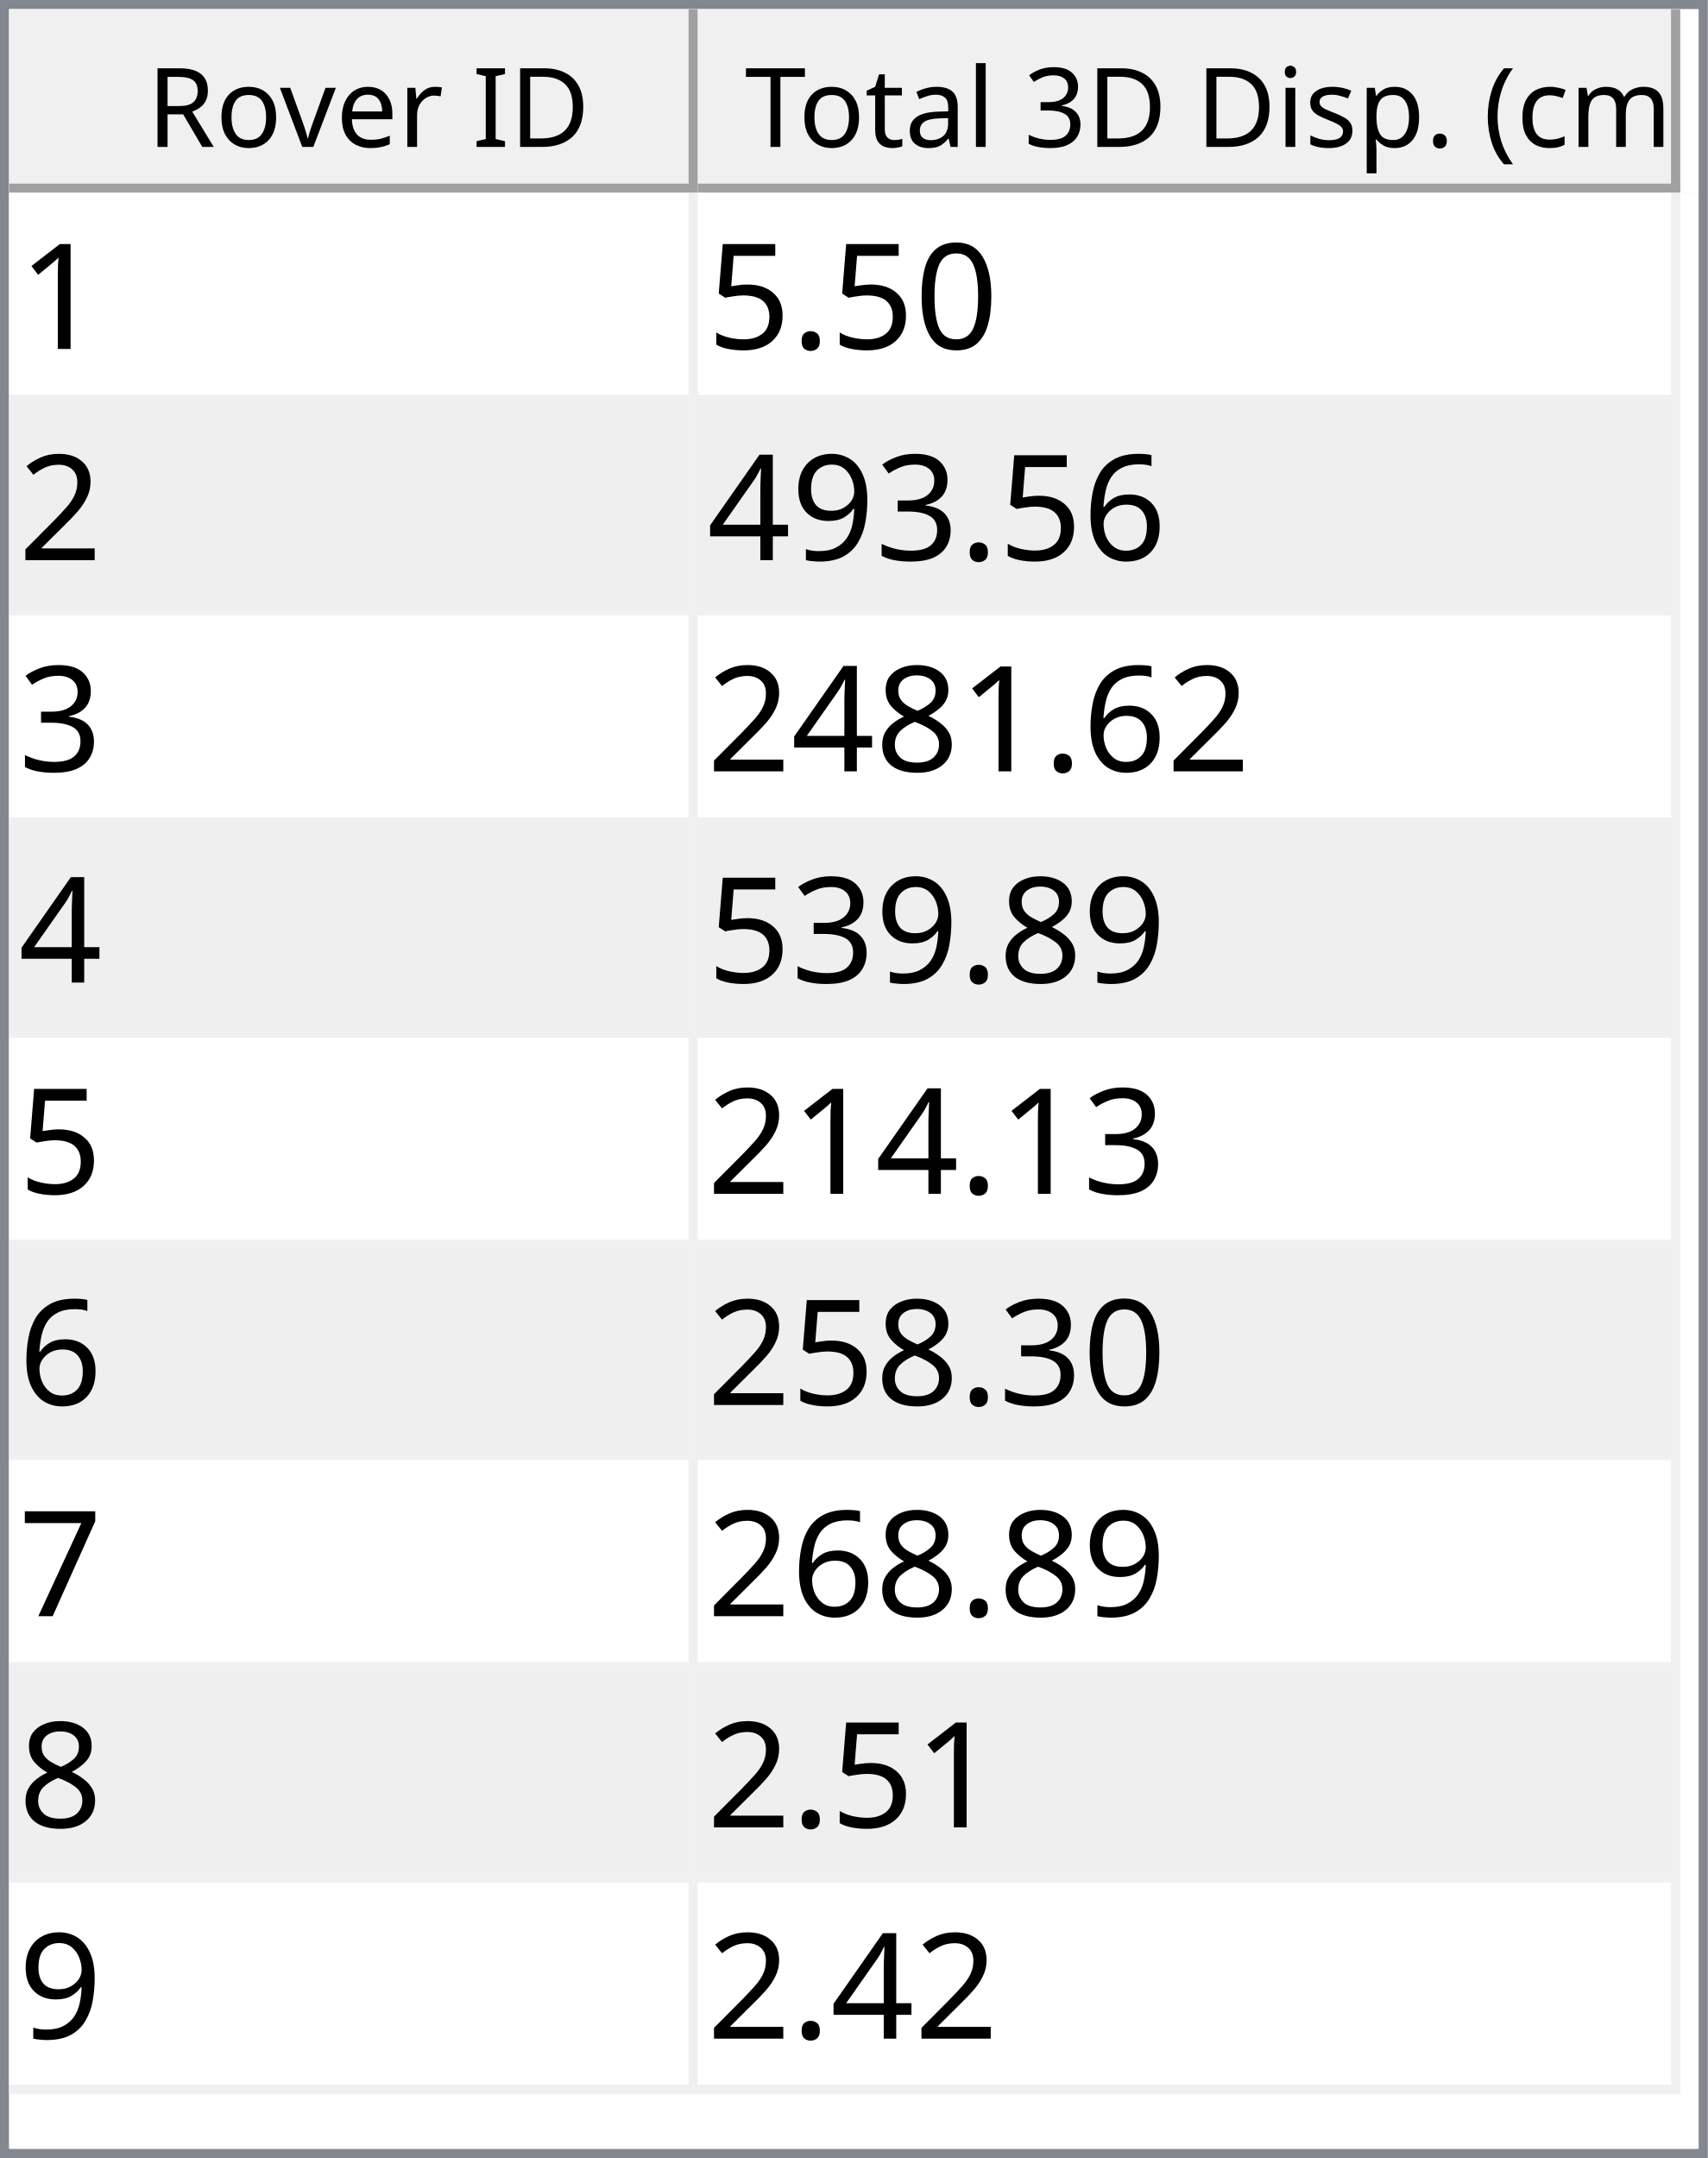
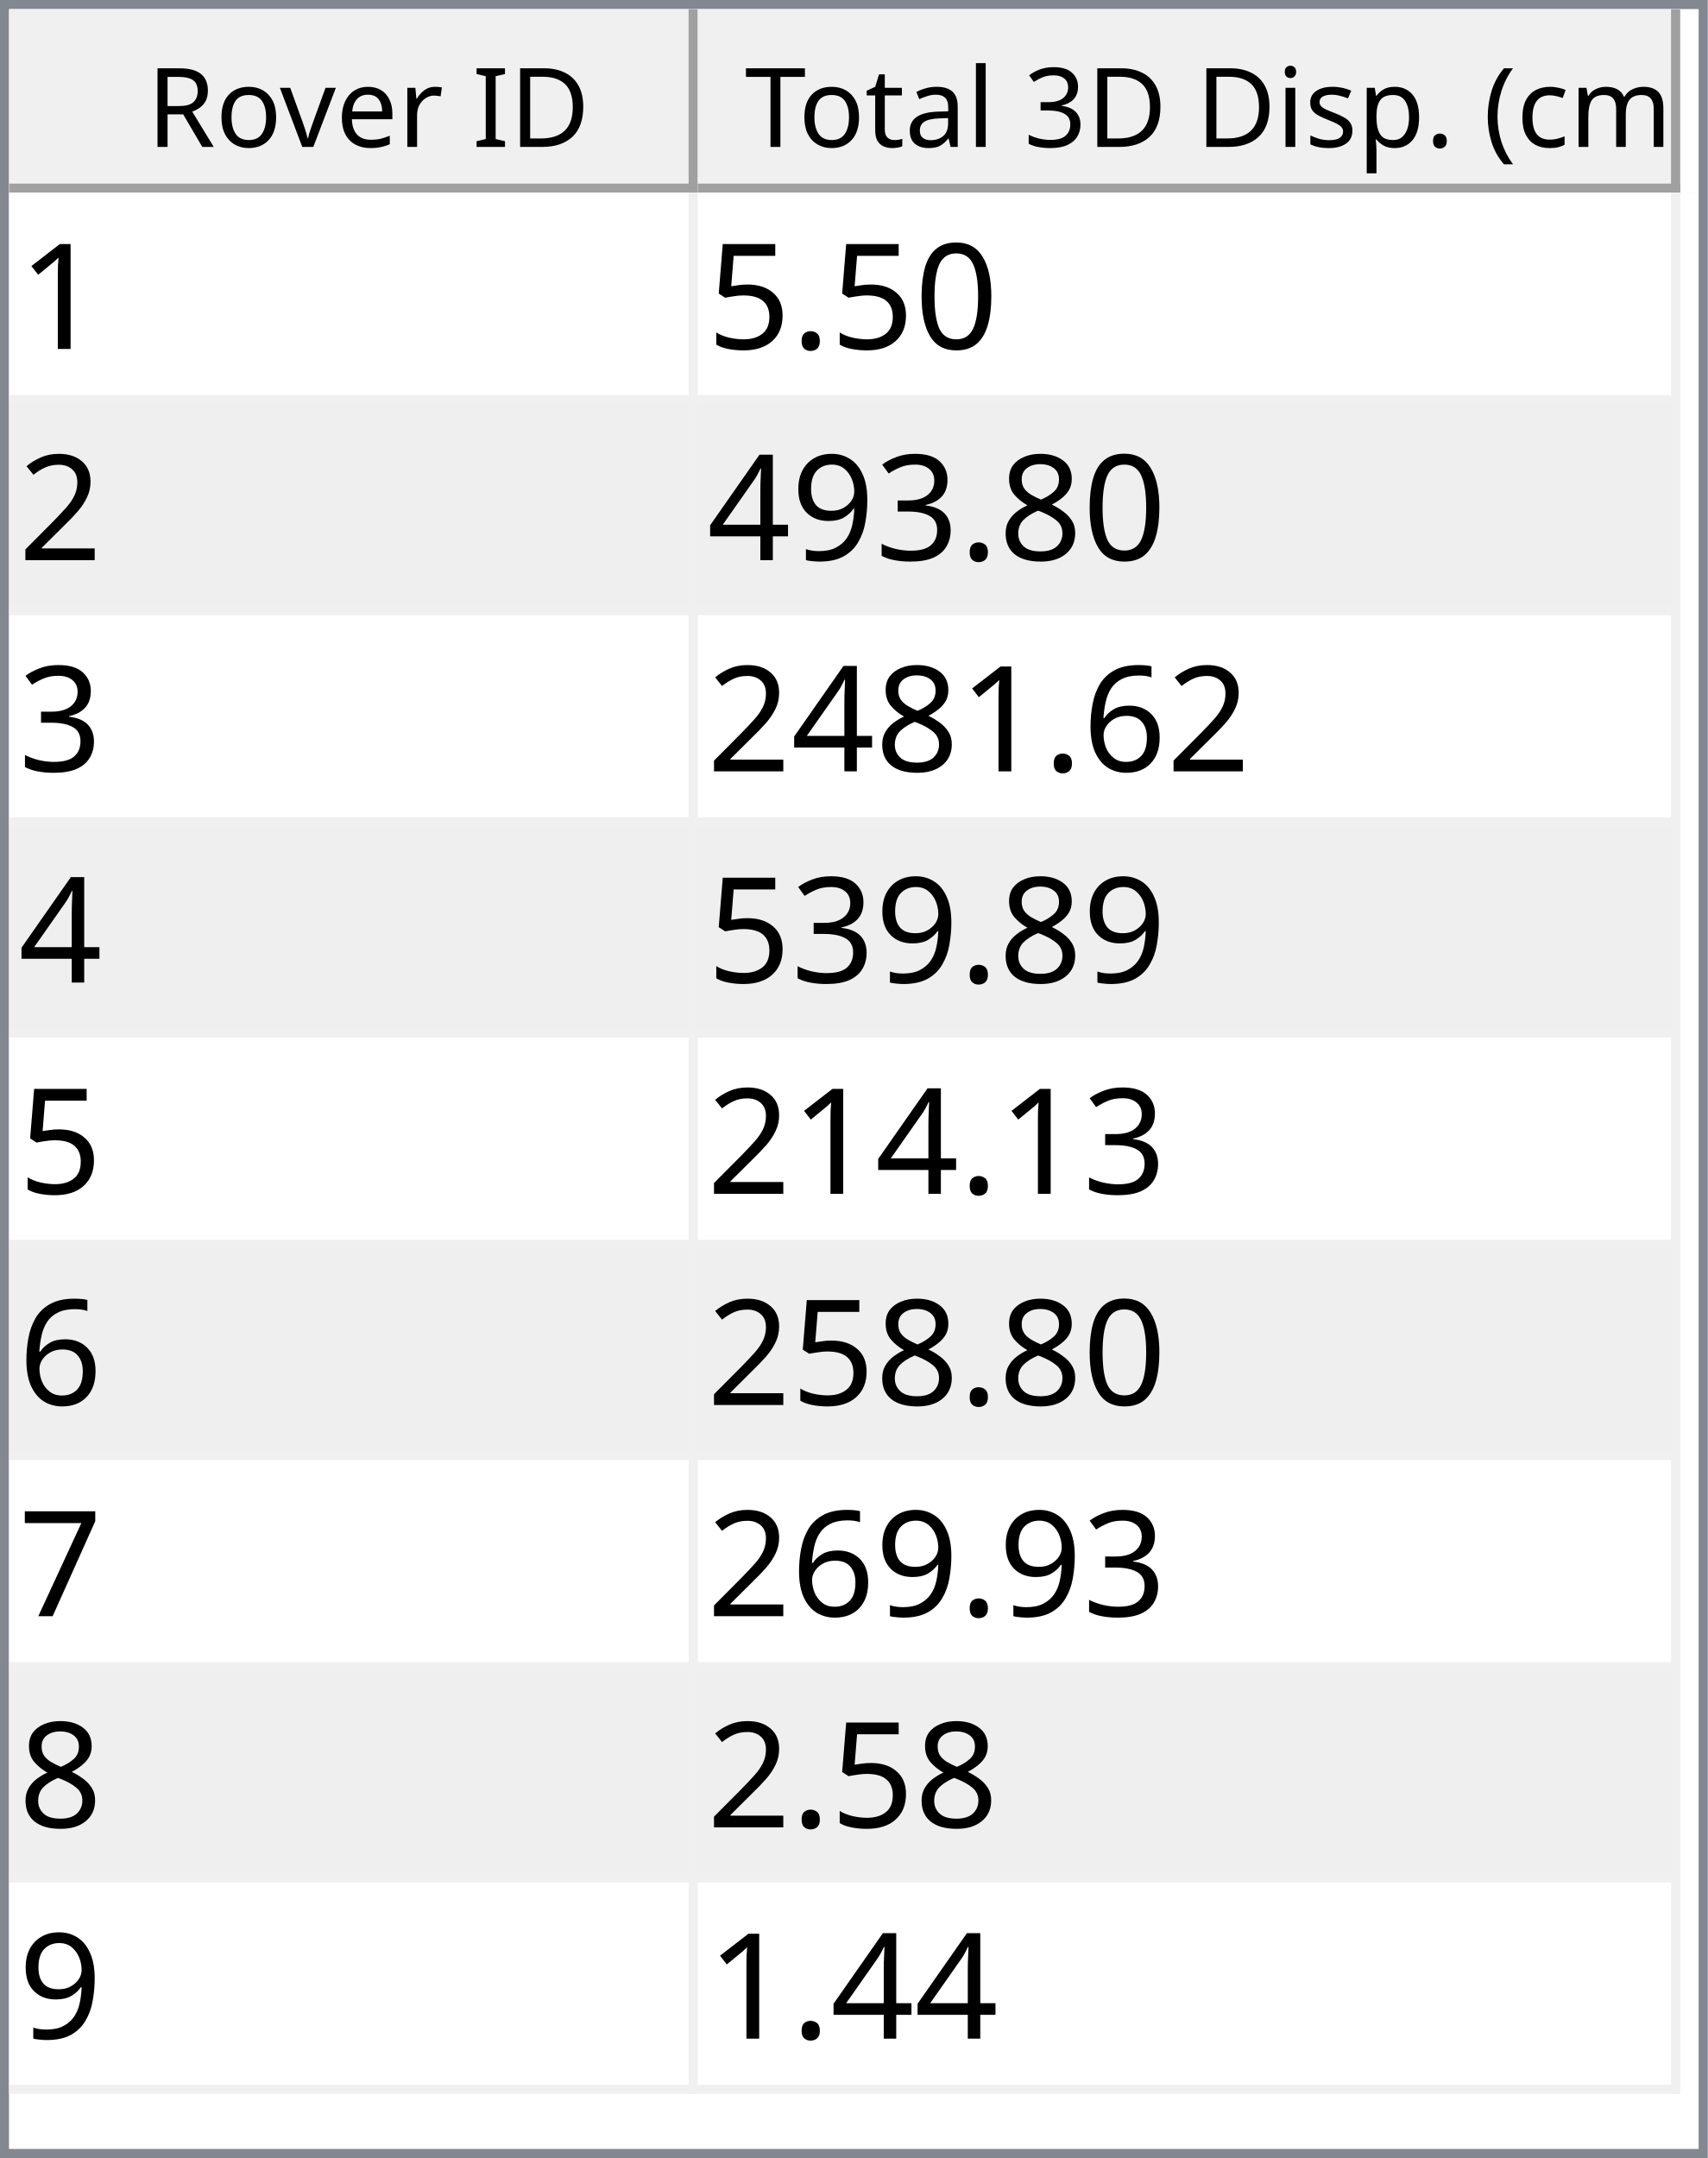
<svg xmlns="http://www.w3.org/2000/svg" style="fill-opacity:1; color-rendering:auto; color-interpolation:auto; text-rendering:auto; stroke:black; stroke-linecap:square; stroke-miterlimit:10; shape-rendering:auto; stroke-opacity:1; fill:black; stroke-dasharray:none; font-weight:normal; stroke-width:1; font-family:'Dialog'; font-style:normal; stroke-linejoin:miter; font-size:12px; stroke-dashoffset:0; image-rendering:auto;" width="186" height="235">
  <defs id="genericDefs" />
  <g>
    <defs id="defs1">
      <clipPath clipPathUnits="userSpaceOnUse" id="clipPath1">
        <path d="M0 0 L186 0 L186 235 L0 235 L0 0 Z" />
      </clipPath>
      <clipPath clipPathUnits="userSpaceOnUse" id="clipPath2">
        <path d="M0 0 L0 235 L186 235 L186 0 Z" />
      </clipPath>
      <clipPath clipPathUnits="userSpaceOnUse" id="clipPath3">
        <path d="M0 0 L0 20 L184 20 L184 0 Z" />
      </clipPath>
      <clipPath clipPathUnits="userSpaceOnUse" id="clipPath4">
        <path d="M0 0 L0 20 L75 20 L75 0 Z" />
      </clipPath>
      <clipPath clipPathUnits="userSpaceOnUse" id="clipPath5">
        <path d="M1 1 L1 19 L74 19 L74 1 Z" />
      </clipPath>
      <clipPath clipPathUnits="userSpaceOnUse" id="clipPath6">
        <path d="M0 0 L0 18 L73 18 L73 0 Z" />
      </clipPath>
      <clipPath clipPathUnits="userSpaceOnUse" id="clipPath7">
        <path d="M-0.5 -0.5 L-0.5 19.5 L74.5 19.5 L74.5 -0.5 Z" />
      </clipPath>
      <clipPath clipPathUnits="userSpaceOnUse" id="clipPath8">
        <path d="M0 0 L0 20 L107 20 L107 0 Z" />
      </clipPath>
      <clipPath clipPathUnits="userSpaceOnUse" id="clipPath9">
        <path d="M1 1 L1 19 L106 19 L106 1 Z" />
      </clipPath>
      <clipPath clipPathUnits="userSpaceOnUse" id="clipPath10">
        <path d="M0 0 L0 18 L105 18 L105 0 Z" />
      </clipPath>
      <clipPath clipPathUnits="userSpaceOnUse" id="clipPath11">
        <path d="M-0.5 -0.5 L-0.5 19.5 L106.5 19.5 L106.5 -0.5 Z" />
      </clipPath>
      <clipPath clipPathUnits="userSpaceOnUse" id="clipPath12">
        <path d="M0 0 L0 213 L184 213 L184 0 Z" />
      </clipPath>
      <clipPath clipPathUnits="userSpaceOnUse" id="clipPath13">
        <path d="M0 0 L0 207 L182 207 L182 0 Z" />
      </clipPath>
      <clipPath clipPathUnits="userSpaceOnUse" id="clipPath14">
        <path d="M-0.5 -0.5 L-0.5 206.5 L181.5 206.5 L181.5 -0.5 Z" />
      </clipPath>
      <clipPath clipPathUnits="userSpaceOnUse" id="clipPath15">
        <path d="M0 0 L0 22 L74 22 L74 0 Z" />
      </clipPath>
      <clipPath clipPathUnits="userSpaceOnUse" id="clipPath16">
        <path d="M0 0 L0 22 L106 22 L106 0 Z" />
      </clipPath>
      <font horiz-adv-x="64.551" id="font1">
        <font-face ascent="107.91" descent="25.098" units-per-em="100" style="font-style:normal; font-family:Segoe UI; font-weight:normal;" />
        <missing-glyph horiz-adv-x="64.551" d="M8.109 0 L8.109 68.266 L56.453 68.266 L56.453 0 L8.109 0 ZM15.328 7.234 L49.219 7.234 L49.219 61.031 L15.328 61.031 L15.328 7.234 Z" />
        <glyph unicode="D" horiz-adv-x="70.117" d="M9.188 0 L9.188 70.016 L28.516 70.016 Q65.531 70.016 65.531 35.891 Q65.531 19.672 55.25 9.836 Q44.969 0 27.734 0 L9.188 0 ZM17.391 62.594 L17.391 7.422 L27.828 7.422 Q41.609 7.422 49.273 14.797 Q56.938 22.172 56.938 35.688 Q56.938 62.594 28.328 62.594 L17.391 62.594 Z" />
        <glyph unicode="I" horiz-adv-x="26.611" d="M17.391 0 L9.188 0 L9.188 70.016 L17.391 70.016 L17.391 0 Z" />
        <glyph unicode=" " horiz-adv-x="27.393" d="" />
        <glyph unicode="r" horiz-adv-x="34.766" d="M34.188 41.891 Q32.078 43.5 28.125 43.5 Q23 43.5 19.555 38.672 Q16.109 33.844 16.109 25.484 L16.109 0 L8.109 0 L8.109 50 L16.109 50 L16.109 39.703 L16.312 39.703 Q18.016 44.969 21.531 47.922 Q25.047 50.875 29.391 50.875 Q32.516 50.875 34.188 50.203 L34.188 41.891 Z" />
        <glyph unicode="e" horiz-adv-x="52.295" d="M48.297 23 L12.984 23 Q13.188 14.656 17.484 10.109 Q21.781 5.562 29.297 5.562 Q37.75 5.562 44.828 11.141 L44.828 3.609 Q38.234 -1.172 27.391 -1.172 Q16.797 -1.172 10.742 5.641 Q4.688 12.453 4.688 24.812 Q4.688 36.469 11.305 43.82 Q17.922 51.172 27.734 51.172 Q37.547 51.172 42.922 44.828 Q48.297 38.484 48.297 27.203 L48.297 23 ZM40.094 29.781 Q40.047 36.719 36.75 40.578 Q33.453 44.438 27.594 44.438 Q21.922 44.438 17.969 40.383 Q14.016 36.328 13.094 29.781 L40.094 29.781 Z" />
        <glyph unicode="v" horiz-adv-x="47.9" d="M47.406 50 L27.484 0 L19.625 0 L0.688 50 L9.469 50 L22.172 13.672 Q23.578 9.672 23.922 6.688 L24.125 6.688 Q24.609 10.453 25.688 13.484 L38.969 50 L47.406 50 Z" />
        <glyph unicode="o" horiz-adv-x="58.594" d="M29 -1.172 Q17.922 -1.172 11.305 5.836 Q4.688 12.844 4.688 24.422 Q4.688 37.016 11.57 44.094 Q18.453 51.172 30.172 51.172 Q41.359 51.172 47.633 44.289 Q53.906 37.406 53.906 25.203 Q53.906 13.234 47.141 6.031 Q40.375 -1.172 29 -1.172 ZM29.594 44.438 Q21.875 44.438 17.383 39.188 Q12.891 33.938 12.891 24.703 Q12.891 15.828 17.43 10.695 Q21.969 5.562 29.594 5.562 Q37.359 5.562 41.531 10.594 Q45.703 15.625 45.703 24.906 Q45.703 34.281 41.531 39.359 Q37.359 44.438 29.594 44.438 Z" />
        <glyph unicode="R" horiz-adv-x="59.814" d="M59.375 0 L49.609 0 L37.891 19.625 Q36.281 22.359 34.766 24.289 Q33.25 26.219 31.664 27.438 Q30.078 28.656 28.25 29.219 Q26.422 29.781 24.125 29.781 L17.391 29.781 L17.391 0 L9.188 0 L9.188 70.016 L30.078 70.016 Q34.672 70.016 38.555 68.867 Q42.438 67.719 45.289 65.375 Q48.141 63.031 49.758 59.547 Q51.375 56.062 51.375 51.375 Q51.375 47.703 50.273 44.656 Q49.172 41.609 47.148 39.211 Q45.125 36.812 42.266 35.133 Q39.406 33.453 35.844 32.516 L35.844 32.328 Q37.594 31.547 38.891 30.547 Q40.188 29.547 41.359 28.18 Q42.531 26.812 43.68 25.078 Q44.828 23.344 46.234 21.047 L59.375 0 ZM17.391 62.594 L17.391 37.203 L28.516 37.203 Q31.594 37.203 34.203 38.133 Q36.812 39.062 38.719 40.797 Q40.625 42.531 41.703 45.047 Q42.781 47.562 42.781 50.688 Q42.781 56.297 39.141 59.445 Q35.5 62.594 28.609 62.594 L17.391 62.594 Z" />
        <glyph unicode=")" horiz-adv-x="30.176" d="M8.297 -15.922 L1.172 -15.922 Q16.406 2.344 16.406 26.812 Q16.406 51.469 1.078 70.016 L8.297 70.016 Q23.531 52.156 23.531 26.703 Q23.531 1.375 8.297 -15.922 Z" />
        <glyph unicode="m" horiz-adv-x="86.133" d="M79.109 0 L71.094 0 L71.094 28.719 Q71.094 37.016 68.531 40.727 Q65.969 44.438 59.906 44.438 Q54.781 44.438 51.195 39.75 Q47.609 35.062 47.609 28.516 L47.609 0 L39.594 0 L39.594 29.688 Q39.594 44.438 28.219 44.438 Q22.953 44.438 19.531 40.016 Q16.109 35.594 16.109 28.516 L16.109 0 L8.109 0 L8.109 50 L16.109 50 L16.109 42.094 L16.312 42.094 Q21.625 51.172 31.844 51.172 Q36.969 51.172 40.773 48.312 Q44.578 45.453 46 40.828 Q51.562 51.172 62.594 51.172 Q79.109 51.172 79.109 30.812 L79.109 0 Z" />
        <glyph unicode="c" horiz-adv-x="46.191" d="M42.188 2.297 Q36.422 -1.172 28.516 -1.172 Q17.828 -1.172 11.258 5.789 Q4.688 12.75 4.688 23.828 Q4.688 36.188 11.766 43.68 Q18.844 51.172 30.672 51.172 Q37.25 51.172 42.281 48.734 L42.281 40.531 Q36.719 44.438 30.375 44.438 Q22.703 44.438 17.797 38.945 Q12.891 33.453 12.891 24.516 Q12.891 15.719 17.508 10.641 Q22.125 5.562 29.891 5.562 Q36.422 5.562 42.188 9.906 L42.188 2.297 Z" />
        <glyph unicode="(" horiz-adv-x="30.176" d="M29.109 -15.922 L21.969 -15.922 Q6.844 1.375 6.844 26.703 Q6.844 52.156 21.969 70.016 L29.203 70.016 Q13.875 51.469 13.875 26.812 Q13.875 2.344 29.109 -15.922 Z" />
        <glyph unicode="." horiz-adv-x="21.68" d="M10.891 -1.078 Q8.641 -1.078 7.055 0.539 Q5.469 2.156 5.469 4.391 Q5.469 6.641 7.055 8.273 Q8.641 9.906 10.891 9.906 Q13.188 9.906 14.797 8.273 Q16.406 6.641 16.406 4.391 Q16.406 2.156 14.797 0.539 Q13.188 -1.078 10.891 -1.078 Z" />
        <glyph unicode="p" horiz-adv-x="58.789" d="M16.312 7.234 L16.109 7.234 L16.109 -23 L8.109 -23 L8.109 50 L16.109 50 L16.109 41.219 L16.312 41.219 Q22.219 51.172 33.594 51.172 Q43.266 51.172 48.688 44.461 Q54.109 37.75 54.109 26.469 Q54.109 13.922 48 6.375 Q41.891 -1.172 31.297 -1.172 Q21.578 -1.172 16.312 7.234 ZM16.109 27.391 L16.109 20.406 Q16.109 14.203 20.141 9.883 Q24.172 5.562 30.375 5.562 Q37.641 5.562 41.773 11.133 Q45.906 16.703 45.906 26.609 Q45.906 34.969 42.047 39.703 Q38.188 44.438 31.594 44.438 Q24.609 44.438 20.359 39.578 Q16.109 34.719 16.109 27.391 Z" />
        <glyph unicode="s" horiz-adv-x="42.432" d="M5.078 1.812 L5.078 10.406 Q11.625 5.562 19.484 5.562 Q30.031 5.562 30.031 12.594 Q30.031 14.594 29.125 15.992 Q28.219 17.391 26.68 18.461 Q25.141 19.531 23.07 20.383 Q21 21.234 18.609 22.172 Q15.281 23.484 12.766 24.828 Q10.25 26.172 8.57 27.859 Q6.891 29.547 6.031 31.695 Q5.172 33.844 5.172 36.719 Q5.172 40.234 6.789 42.945 Q8.406 45.656 11.086 47.484 Q13.766 49.312 17.211 50.242 Q20.656 51.172 24.312 51.172 Q30.812 51.172 35.938 48.922 L35.938 40.828 Q30.422 44.438 23.25 44.438 Q21 44.438 19.195 43.922 Q17.391 43.406 16.094 42.477 Q14.797 41.547 14.086 40.258 Q13.375 38.969 13.375 37.406 Q13.375 35.453 14.086 34.133 Q14.797 32.812 16.164 31.789 Q17.531 30.766 19.484 29.938 Q21.438 29.109 23.922 28.125 Q27.25 26.859 29.883 25.516 Q32.516 24.172 34.375 22.484 Q36.234 20.797 37.234 18.602 Q38.234 16.406 38.234 13.375 Q38.234 9.672 36.602 6.938 Q34.969 4.203 32.234 2.398 Q29.5 0.594 25.93 -0.289 Q22.359 -1.172 18.453 -1.172 Q10.75 -1.172 5.078 1.812 Z" />
        <glyph unicode="i" horiz-adv-x="24.219" d="M12.203 62.703 Q10.062 62.703 8.547 64.164 Q7.031 65.625 7.031 67.875 Q7.031 70.125 8.547 71.609 Q10.062 73.094 12.203 73.094 Q14.406 73.094 15.945 71.609 Q17.484 70.125 17.484 67.875 Q17.484 65.719 15.945 64.211 Q14.406 62.703 12.203 62.703 ZM16.109 0 L8.109 0 L8.109 50 L16.109 50 L16.109 0 Z" />
        <glyph unicode="3" horiz-adv-x="53.906" d="M46.531 19.828 Q46.531 15.094 44.75 11.211 Q42.969 7.328 39.719 4.57 Q36.469 1.812 31.93 0.297 Q27.391 -1.219 21.922 -1.219 Q11.922 -1.219 6 2.594 L6 11.188 Q13.094 5.609 22.219 5.609 Q25.875 5.609 28.828 6.539 Q31.781 7.469 33.906 9.227 Q36.031 10.984 37.18 13.477 Q38.328 15.969 38.328 19.094 Q38.328 32.812 18.797 32.812 L12.984 32.812 L12.984 39.594 L18.5 39.594 Q35.797 39.594 35.797 52.484 Q35.797 64.406 22.609 64.406 Q15.188 64.406 8.688 59.422 L8.688 67.188 Q15.375 71.188 24.609 71.188 Q29 71.188 32.57 69.969 Q36.141 68.75 38.68 66.555 Q41.219 64.359 42.609 61.281 Q44 58.203 44 54.5 Q44 40.672 30.031 36.719 L30.031 36.531 Q33.594 36.141 36.625 34.797 Q39.656 33.453 41.852 31.305 Q44.047 29.156 45.289 26.25 Q46.531 23.344 46.531 19.828 Z" />
        <glyph unicode="l" horiz-adv-x="24.219" d="M16.109 0 L8.109 0 L8.109 74.031 L16.109 74.031 L16.109 0 Z" />
        <glyph unicode="a" horiz-adv-x="50.879" d="M43.891 0 L35.891 0 L35.891 7.812 L35.688 7.812 Q30.469 -1.172 20.312 -1.172 Q12.844 -1.172 8.617 2.781 Q4.391 6.734 4.391 13.281 Q4.391 27.297 20.906 29.594 L35.891 31.688 Q35.891 44.438 25.594 44.438 Q16.547 44.438 9.281 38.281 L9.281 46.484 Q16.656 51.172 26.266 51.172 Q43.891 51.172 43.891 32.516 L43.891 0 ZM35.891 25.297 L23.828 23.641 Q18.266 22.859 15.43 20.875 Q12.594 18.891 12.594 13.875 Q12.594 10.203 15.211 7.883 Q17.828 5.562 22.172 5.562 Q28.125 5.562 32.008 9.742 Q35.891 13.922 35.891 20.312 L35.891 25.297 Z" />
        <glyph unicode="t" horiz-adv-x="33.887" d="M31.297 0.484 Q28.469 -1.078 23.828 -1.078 Q10.688 -1.078 10.688 13.578 L10.688 43.172 L2.094 43.172 L2.094 50 L10.688 50 L10.688 62.203 L18.703 64.797 L18.703 50 L31.297 50 L31.297 43.172 L18.703 43.172 L18.703 14.984 Q18.703 9.969 20.414 7.82 Q22.125 5.672 26.078 5.672 Q29.109 5.672 31.297 7.328 L31.297 0.484 Z" />
        <glyph unicode="T" horiz-adv-x="52.393" d="M50.594 62.594 L30.375 62.594 L30.375 0 L22.172 0 L22.172 62.594 L2 62.594 L2 70.016 L50.594 70.016 L50.594 62.594 Z" />
      </font>
      <font horiz-adv-x="75.0" id="font2">
        <font-face ascent="100.537" descent="21.973" units-per-em="100" style="font-style:normal; font-family:sans-serif; font-weight:normal;" />
        <missing-glyph horiz-adv-x="75.0" d="M12.5 0 L12.5 62.5 L62.5 62.5 L62.5 0 L12.5 0 ZM14.062 1.562 L60.938 1.562 L60.938 60.938 L14.062 60.938 L14.062 1.562 Z" />
        <glyph unicode="1" horiz-adv-x="55.615" d="M37.25 0 L28.469 0 L28.469 56 Q25.297 52.984 20.141 49.953 Q14.984 46.922 10.891 45.406 L10.891 53.906 Q18.266 57.375 23.781 62.305 Q29.297 67.234 31.594 71.875 L37.25 71.875 L37.25 0 Z" />
        <glyph unicode="0" horiz-adv-x="55.615" d="M4.156 35.297 Q4.156 48 6.766 55.742 Q9.375 63.484 14.523 67.68 Q19.672 71.875 27.484 71.875 Q33.25 71.875 37.594 69.555 Q41.938 67.234 44.773 62.867 Q47.609 58.5 49.219 52.227 Q50.828 45.953 50.828 35.297 Q50.828 22.703 48.242 14.969 Q45.656 7.234 40.508 3.008 Q35.359 -1.219 27.484 -1.219 Q17.141 -1.219 11.234 6.203 Q4.156 15.141 4.156 35.297 ZM13.188 35.297 Q13.188 17.672 17.312 11.836 Q21.438 6 27.484 6 Q33.547 6 37.672 11.859 Q41.797 17.719 41.797 35.297 Q41.797 52.984 37.672 58.789 Q33.547 64.594 27.391 64.594 Q21.344 64.594 17.719 59.469 Q13.188 52.938 13.188 35.297 Z" />
        <glyph unicode="." horiz-adv-x="27.783" d="M9.078 0 L9.078 10.016 L19.094 10.016 L19.094 0 L9.078 0 Z" />
        <glyph unicode="5" horiz-adv-x="55.615" d="M4.156 18.75 L13.375 19.531 Q14.406 12.797 18.141 9.398 Q21.875 6 27.156 6 Q33.5 6 37.891 10.789 Q42.281 15.578 42.281 23.484 Q42.281 31 38.062 35.352 Q33.844 39.703 27 39.703 Q22.75 39.703 19.336 37.773 Q15.922 35.844 13.969 32.766 L5.719 33.844 L12.641 70.609 L48.25 70.609 L48.25 62.203 L19.672 62.203 L15.828 42.969 Q22.266 47.469 29.344 47.469 Q38.719 47.469 45.164 40.969 Q51.609 34.469 51.609 24.266 Q51.609 14.547 45.953 7.469 Q39.062 -1.219 27.156 -1.219 Q17.391 -1.219 11.211 4.25 Q5.031 9.719 4.156 18.75 Z" />
        <glyph unicode="2" horiz-adv-x="55.615" d="M50.344 8.453 L50.344 0 L3.031 0 Q2.938 3.172 4.047 6.109 Q5.859 10.938 9.836 15.625 Q13.812 20.312 21.344 26.469 Q33.016 36.031 37.117 41.625 Q41.219 47.219 41.219 52.203 Q41.219 57.422 37.477 61.008 Q33.734 64.594 27.734 64.594 Q21.391 64.594 17.578 60.789 Q13.766 56.984 13.719 50.25 L4.688 51.172 Q5.609 61.281 11.664 66.578 Q17.719 71.875 27.938 71.875 Q38.234 71.875 44.242 66.164 Q50.25 60.453 50.25 52 Q50.25 47.703 48.492 43.555 Q46.734 39.406 42.656 34.812 Q38.578 30.219 29.109 22.219 Q21.188 15.578 18.945 13.211 Q16.703 10.844 15.234 8.453 L50.344 8.453 Z" />
-         <glyph unicode="6" horiz-adv-x="55.615" d="M49.75 54.047 L41.016 53.375 Q39.844 58.547 37.703 60.891 Q34.125 64.656 28.906 64.656 Q24.703 64.656 21.531 62.312 Q17.391 59.281 14.992 53.469 Q12.594 47.656 12.5 36.922 Q15.672 41.75 20.266 44.094 Q24.859 46.438 29.891 46.438 Q38.672 46.438 44.852 39.969 Q51.031 33.5 51.031 23.25 Q51.031 16.5 48.125 10.719 Q45.219 4.938 40.141 1.859 Q35.062 -1.219 28.609 -1.219 Q17.625 -1.219 10.695 6.859 Q3.766 14.938 3.766 33.5 Q3.766 54.25 11.422 63.672 Q18.109 71.875 29.438 71.875 Q37.891 71.875 43.289 67.141 Q48.688 62.406 49.75 54.047 ZM13.875 23.188 Q13.875 18.656 15.797 14.508 Q17.719 10.359 21.188 8.18 Q24.656 6 28.469 6 Q34.031 6 38.039 10.492 Q42.047 14.984 42.047 22.703 Q42.047 30.125 38.086 34.398 Q34.125 38.672 28.125 38.672 Q22.172 38.672 18.023 34.398 Q13.875 30.125 13.875 23.188 Z" />
+         <glyph unicode="8" horiz-adv-x="55.615" d="M17.672 38.812 Q12.203 40.828 9.57 44.539 Q6.938 48.25 6.938 53.422 Q6.938 61.234 12.555 66.555 Q18.172 71.875 27.484 71.875 Q36.859 71.875 42.578 66.43 Q48.297 60.984 48.297 53.172 Q48.297 48.188 45.68 44.508 Q43.062 40.828 37.75 38.812 Q44.344 36.672 47.781 31.883 Q51.219 27.094 51.219 20.453 Q51.219 11.281 44.727 5.031 Q38.234 -1.219 27.641 -1.219 Q17.047 -1.219 10.547 5.055 Q4.047 11.328 4.047 20.703 Q4.047 27.688 7.594 32.398 Q11.141 37.109 17.672 38.812 ZM15.922 53.719 Q15.922 48.641 19.195 45.414 Q22.469 42.188 27.688 42.188 Q32.766 42.188 36.016 45.383 Q39.266 48.578 39.266 53.219 Q39.266 58.062 35.914 61.359 Q32.562 64.656 27.594 64.656 Q22.562 64.656 19.242 61.43 Q15.922 58.203 15.922 53.719 ZM13.094 20.656 Q13.094 16.891 14.875 13.375 Q16.656 9.859 20.172 7.93 Q23.688 6 27.734 6 Q34.031 6 38.133 10.055 Q42.234 14.109 42.234 20.359 Q42.234 26.703 38.016 30.859 Q33.797 35.016 27.438 35.016 Q21.234 35.016 17.164 30.914 Q13.094 26.812 13.094 20.656 Z" />
        <glyph unicode="3" horiz-adv-x="55.615" d="M4.203 18.891 L12.984 20.062 Q14.5 12.594 18.141 9.297 Q21.781 6 27 6 Q33.203 6 37.477 10.297 Q41.75 14.594 41.75 20.953 Q41.75 27 37.797 30.93 Q33.844 34.859 27.734 34.859 Q25.25 34.859 21.531 33.891 L22.516 41.609 Q23.391 41.5 23.922 41.5 Q29.547 41.5 34.039 44.43 Q38.531 47.359 38.531 53.469 Q38.531 58.297 35.258 61.477 Q31.984 64.656 26.812 64.656 Q21.688 64.656 18.266 61.43 Q14.844 58.203 13.875 51.766 L5.078 53.328 Q6.688 62.156 12.398 67.016 Q18.109 71.875 26.609 71.875 Q32.469 71.875 37.398 69.359 Q42.328 66.844 44.945 62.5 Q47.562 58.156 47.562 53.266 Q47.562 48.641 45.07 44.828 Q42.578 41.016 37.703 38.766 Q44.047 37.312 47.562 32.695 Q51.078 28.078 51.078 21.141 Q51.078 11.766 44.242 5.25 Q37.406 -1.266 26.953 -1.266 Q17.531 -1.266 11.305 4.352 Q5.078 9.969 4.203 18.891 Z" />
        <glyph unicode="9" horiz-adv-x="55.615" d="M5.469 16.547 L13.922 17.328 Q14.984 11.375 18.016 8.688 Q21.047 6 25.781 6 Q29.828 6 32.883 7.859 Q35.938 9.719 37.891 12.82 Q39.844 15.922 41.164 21.195 Q42.484 26.469 42.484 31.938 Q42.484 32.516 42.438 33.688 Q39.797 29.5 35.234 26.883 Q30.672 24.266 25.344 24.266 Q16.453 24.266 10.305 30.711 Q4.156 37.156 4.156 47.703 Q4.156 58.594 10.578 65.234 Q17 71.875 26.656 71.875 Q33.641 71.875 39.43 68.117 Q45.219 64.359 48.219 57.398 Q51.219 50.438 51.219 37.25 Q51.219 23.531 48.242 15.406 Q45.266 7.281 39.383 3.031 Q33.5 -1.219 25.594 -1.219 Q17.188 -1.219 11.867 3.445 Q6.547 8.109 5.469 16.547 ZM41.453 48.141 Q41.453 55.719 37.43 60.156 Q33.406 64.594 27.734 64.594 Q21.875 64.594 17.531 59.812 Q13.188 55.031 13.188 47.406 Q13.188 40.578 17.312 36.305 Q21.438 32.031 27.484 32.031 Q33.594 32.031 37.523 36.305 Q41.453 40.578 41.453 48.141 Z" />
        <glyph unicode="4" horiz-adv-x="55.615" d="M32.328 0 L32.328 17.141 L1.266 17.141 L1.266 25.203 L33.938 71.578 L41.109 71.578 L41.109 25.203 L50.781 25.203 L50.781 17.141 L41.109 17.141 L41.109 0 L32.328 0 ZM32.328 25.203 L32.328 57.469 L9.906 25.203 L32.328 25.203 Z" />
-         <glyph unicode="8" horiz-adv-x="55.615" d="M17.672 38.812 Q12.203 40.828 9.57 44.539 Q6.938 48.25 6.938 53.422 Q6.938 61.234 12.555 66.555 Q18.172 71.875 27.484 71.875 Q36.859 71.875 42.578 66.43 Q48.297 60.984 48.297 53.172 Q48.297 48.188 45.68 44.508 Q43.062 40.828 37.75 38.812 Q44.344 36.672 47.781 31.883 Q51.219 27.094 51.219 20.453 Q51.219 11.281 44.727 5.031 Q38.234 -1.219 27.641 -1.219 Q17.047 -1.219 10.547 5.055 Q4.047 11.328 4.047 20.703 Q4.047 27.688 7.594 32.398 Q11.141 37.109 17.672 38.812 ZM15.922 53.719 Q15.922 48.641 19.195 45.414 Q22.469 42.188 27.688 42.188 Q32.766 42.188 36.016 45.383 Q39.266 48.578 39.266 53.219 Q39.266 58.062 35.914 61.359 Q32.562 64.656 27.594 64.656 Q22.562 64.656 19.242 61.43 Q15.922 58.203 15.922 53.719 ZM13.094 20.656 Q13.094 16.891 14.875 13.375 Q16.656 9.859 20.172 7.93 Q23.688 6 27.734 6 Q34.031 6 38.133 10.055 Q42.234 14.109 42.234 20.359 Q42.234 26.703 38.016 30.859 Q33.797 35.016 27.438 35.016 Q21.234 35.016 17.164 30.914 Q13.094 26.812 13.094 20.656 Z" />
+         <glyph unicode="6" horiz-adv-x="55.615" d="M49.75 54.047 L41.016 53.375 Q39.844 58.547 37.703 60.891 Q34.125 64.656 28.906 64.656 Q24.703 64.656 21.531 62.312 Q17.391 59.281 14.992 53.469 Q12.594 47.656 12.5 36.922 Q15.672 41.75 20.266 44.094 Q24.859 46.438 29.891 46.438 Q38.672 46.438 44.852 39.969 Q51.031 33.5 51.031 23.25 Q51.031 16.5 48.125 10.719 Q45.219 4.938 40.141 1.859 Q35.062 -1.219 28.609 -1.219 Q17.625 -1.219 10.695 6.859 Q3.766 14.938 3.766 33.5 Q3.766 54.25 11.422 63.672 Q18.109 71.875 29.438 71.875 Q37.891 71.875 43.289 67.141 Q48.688 62.406 49.75 54.047 ZM13.875 23.188 Q13.875 18.656 15.797 14.508 Q17.719 10.359 21.188 8.18 Q24.656 6 28.469 6 Q34.031 6 38.039 10.492 Q42.047 14.984 42.047 22.703 Q42.047 30.125 38.086 34.398 Q34.125 38.672 28.125 38.672 Q22.172 38.672 18.023 34.398 Q13.875 30.125 13.875 23.188 Z" />
        <glyph unicode="7" horiz-adv-x="55.615" d="M4.734 62.203 L4.734 70.656 L51.078 70.656 L51.078 63.812 Q44.234 56.547 37.523 44.484 Q30.812 32.422 27.156 19.672 Q24.516 10.688 23.781 0 L14.75 0 Q14.891 8.453 18.062 20.414 Q21.234 32.375 27.172 43.484 Q33.109 54.594 39.797 62.203 L4.734 62.203 Z" />
      </font>
    </defs>
    <g style="fill:white; stroke:white;">
      <rect x="0" y="0" width="186" style="clip-path:url(#clipPath1); stroke:none;" height="235" />
    </g>
    <g style="fill:white; text-rendering:optimizeSpeed; color-rendering:optimizeSpeed; image-rendering:optimizeSpeed; shape-rendering:crispEdges; stroke:white; color-interpolation:sRGB;">
      <rect x="0" width="186" height="235" y="0" style="stroke:none;" />
      <path style="stroke:none;" d="M0 235 L186 235 L186 0 L0 0 Z" />
    </g>
    <g style="fill:rgb(240,240,240); font-family:'Segoe UI'; stroke:rgb(240,240,240);">
      <rect x="0" y="0" width="186" style="clip-path:url(#clipPath2); stroke:none;" height="235" />
    </g>
    <g style="fill:rgb(130,135,144); font-family:'Segoe UI'; stroke:rgb(130,135,144);">
      <path d="M0 0 L186 0 L186 235 L0 235 L0 0 ZM1 1 L185 1 L185 234 L1 234 L1 1 Z" style="fill-rule:evenodd; clip-path:url(#clipPath2); stroke:none;" />
    </g>
    <g style="fill:white; font-family:'Segoe UI'; stroke:white;" transform="translate(1,1)">
      <rect x="0" y="0" width="184" style="clip-path:url(#clipPath3); stroke:none;" height="20" />
    </g>
    <g style="fill:rgb(240,240,240); font-family:'Segoe UI'; stroke:rgb(240,240,240);" transform="translate(1,1)">
      <rect x="0" y="0" width="75" style="clip-path:url(#clipPath4); stroke:none;" height="20" />
    </g>
    <g style="font-family:'Segoe UI';" transform="translate(2,2)">
      <text x="14" xml:space="preserve" y="14" style="clip-path:url(#clipPath6); stroke:none;">Rover ID</text>
    </g>
    <g style="fill:rgb(160,160,160); font-family:'Segoe UI'; stroke:rgb(160,160,160); stroke-linejoin:bevel;" transform="translate(1.5,1.5)">
      <line x1="74" x2="74" y1="0" style="fill:none; clip-path:url(#clipPath7);" y2="19" />
    </g>
    <g style="fill:rgb(160,160,160); font-family:'Segoe UI'; stroke:rgb(160,160,160); stroke-linejoin:bevel;" transform="matrix(1,0,0,1,1,1) translate(0.5,0.5)">
      <line x1="0" x2="74" y1="19" style="fill:none; clip-path:url(#clipPath7);" y2="19" />
    </g>
    <g style="fill:rgb(240,240,240); font-family:'Segoe UI'; stroke:rgb(240,240,240);" transform="translate(76,1)">
      <rect x="0" y="0" width="107" style="clip-path:url(#clipPath8); stroke:none;" height="20" />
    </g>
    <g style="font-family:'Segoe UI';" transform="translate(77,2)">
      <text x="1" xml:space="preserve" y="14" style="clip-path:url(#clipPath10); stroke:none;"> Total 3D Disp. (cm)</text>
    </g>
    <g style="fill:rgb(160,160,160); font-family:'Segoe UI'; stroke:rgb(160,160,160); stroke-linejoin:bevel;" transform="translate(76.5,1.5)">
      <line x1="106" x2="106" y1="0" style="fill:none; clip-path:url(#clipPath11);" y2="19" />
    </g>
    <g style="fill:rgb(160,160,160); font-family:'Segoe UI'; stroke:rgb(160,160,160); stroke-linejoin:bevel;" transform="matrix(1,0,0,1,76,1) translate(0.5,0.5)">
      <line x1="0" x2="106" y1="19" style="fill:none; clip-path:url(#clipPath11);" y2="19" />
    </g>
    <g style="fill:white; font-family:'Segoe UI'; stroke:white;" transform="translate(1,21)">
      <rect x="0" y="0" width="184" style="clip-path:url(#clipPath12); stroke:none;" height="213" />
    </g>
    <g style="fill:rgb(240,240,240); font-size:16px; font-family:sans-serif; stroke:rgb(240,240,240);" transform="translate(1,21)">
      <rect x="0" y="0" width="182" style="clip-path:url(#clipPath13); stroke:none;" height="207" />
      <line transform="translate(0.5,0.5)" x1="0" x2="181" y1="22" style="clip-path:url(#clipPath14); fill:none; stroke-linejoin:bevel;" y2="22" />
    </g>
    <g transform="matrix(1,0,0,1,1,21) translate(0.5,0.5)" style="fill:rgb(240,240,240); font-size:16px; font-family:sans-serif; stroke:rgb(240,240,240); stroke-linejoin:bevel;">
      <line x1="0" x2="181" y1="45" style="fill:none; clip-path:url(#clipPath14);" y2="45" />
    </g>
    <g transform="matrix(1,0,0,1,1,21) translate(0.5,0.5)" style="fill:rgb(240,240,240); font-size:16px; font-family:sans-serif; stroke:rgb(240,240,240); stroke-linejoin:bevel;">
      <line x1="0" x2="181" y1="68" style="fill:none; clip-path:url(#clipPath14);" y2="68" />
    </g>
    <g transform="matrix(1,0,0,1,1,21) translate(0.5,0.5)" style="fill:rgb(240,240,240); font-size:16px; font-family:sans-serif; stroke:rgb(240,240,240); stroke-linejoin:bevel;">
      <line x1="0" x2="181" y1="91" style="fill:none; clip-path:url(#clipPath14);" y2="91" />
    </g>
    <g transform="matrix(1,0,0,1,1,21) translate(0.5,0.5)" style="fill:rgb(240,240,240); font-size:16px; font-family:sans-serif; stroke:rgb(240,240,240); stroke-linejoin:bevel;">
      <line x1="0" x2="181" y1="114" style="fill:none; clip-path:url(#clipPath14);" y2="114" />
    </g>
    <g transform="matrix(1,0,0,1,1,21) translate(0.5,0.5)" style="fill:rgb(240,240,240); font-size:16px; font-family:sans-serif; stroke:rgb(240,240,240); stroke-linejoin:bevel;">
      <line x1="0" x2="181" y1="137" style="fill:none; clip-path:url(#clipPath14);" y2="137" />
    </g>
    <g transform="matrix(1,0,0,1,1,21) translate(0.5,0.5)" style="fill:rgb(240,240,240); font-size:16px; font-family:sans-serif; stroke:rgb(240,240,240); stroke-linejoin:bevel;">
      <line x1="0" x2="181" y1="160" style="fill:none; clip-path:url(#clipPath14);" y2="160" />
    </g>
    <g transform="matrix(1,0,0,1,1,21) translate(0.5,0.5)" style="fill:rgb(240,240,240); font-size:16px; font-family:sans-serif; stroke:rgb(240,240,240); stroke-linejoin:bevel;">
      <line x1="0" x2="181" y1="183" style="fill:none; clip-path:url(#clipPath14);" y2="183" />
    </g>
    <g transform="matrix(1,0,0,1,1,21) translate(0.5,0.5)" style="fill:rgb(240,240,240); font-size:16px; font-family:sans-serif; stroke:rgb(240,240,240); stroke-linejoin:bevel;">
      <line x1="0" x2="181" y1="206" style="fill:none; clip-path:url(#clipPath14);" y2="206" />
    </g>
    <g transform="matrix(1,0,0,1,1,21) translate(0.5,0.5)" style="fill:rgb(240,240,240); font-size:16px; font-family:sans-serif; stroke:rgb(240,240,240); stroke-linejoin:bevel;">
      <line x1="74" x2="74" y1="0" style="fill:none; clip-path:url(#clipPath14);" y2="206" />
    </g>
    <g transform="matrix(1,0,0,1,1,21) translate(0.5,0.5)" style="fill:rgb(240,240,240); font-size:16px; font-family:sans-serif; stroke:rgb(240,240,240); stroke-linejoin:bevel;">
      <line x1="181" x2="181" y1="0" style="fill:none; clip-path:url(#clipPath14);" y2="206" />
    </g>
    <g style="fill:white; font-size:16px; font-family:sans-serif; stroke:white;" transform="matrix(1,0,0,1,1,21)">
      <rect x="0" y="0" width="74" style="clip-path:url(#clipPath15); stroke:none;" height="22" />
      <text x="1" y="17" style="fill:black; clip-path:url(#clipPath15); stroke:none;" xml:space="preserve">1</text>
    </g>
    <g style="fill:white; font-size:16px; font-family:sans-serif; stroke:white;" transform="matrix(1,0,0,1,1,21) translate(75,0)">
      <rect x="0" y="0" width="106" style="clip-path:url(#clipPath16); stroke:none;" height="22" />
      <text x="1" y="17" style="fill:black; clip-path:url(#clipPath16); stroke:none;" xml:space="preserve">5.50</text>
    </g>
    <g style="fill:rgb(239,239,239); font-size:16px; font-family:sans-serif; stroke:rgb(239,239,239);" transform="matrix(1,0,0,1,1,21) translate(0,23)">
      <rect x="0" y="0" width="74" style="clip-path:url(#clipPath15); stroke:none;" height="22" />
      <text x="1" y="17" style="fill:black; clip-path:url(#clipPath15); stroke:none;" xml:space="preserve">2</text>
    </g>
    <g style="fill:rgb(239,239,239); font-size:16px; font-family:sans-serif; stroke:rgb(239,239,239);" transform="matrix(1,0,0,1,1,21) translate(75,23)">
      <rect x="0" y="0" width="106" style="clip-path:url(#clipPath16); stroke:none;" height="22" />
-       <text x="1" y="17" style="fill:black; clip-path:url(#clipPath16); stroke:none;" xml:space="preserve">493.56</text>
+       <text x="1" y="17" style="fill:black; clip-path:url(#clipPath16); stroke:none;" xml:space="preserve">493.80</text>
    </g>
    <g style="fill:white; font-size:16px; font-family:sans-serif; stroke:white;" transform="matrix(1,0,0,1,1,21) translate(0,46)">
      <rect x="0" y="0" width="74" style="clip-path:url(#clipPath15); stroke:none;" height="22" />
      <text x="1" y="17" style="fill:black; clip-path:url(#clipPath15); stroke:none;" xml:space="preserve">3</text>
    </g>
    <g style="fill:white; font-size:16px; font-family:sans-serif; stroke:white;" transform="matrix(1,0,0,1,1,21) translate(75,46)">
      <rect x="0" y="0" width="106" style="clip-path:url(#clipPath16); stroke:none;" height="22" />
      <text x="1" y="17" style="fill:black; clip-path:url(#clipPath16); stroke:none;" xml:space="preserve">2481.62</text>
    </g>
    <g style="fill:rgb(239,239,239); font-size:16px; font-family:sans-serif; stroke:rgb(239,239,239);" transform="matrix(1,0,0,1,1,21) translate(0,69)">
      <rect x="0" y="0" width="74" style="clip-path:url(#clipPath15); stroke:none;" height="22" />
      <text x="1" y="17" style="fill:black; clip-path:url(#clipPath15); stroke:none;" xml:space="preserve">4</text>
    </g>
    <g style="fill:rgb(239,239,239); font-size:16px; font-family:sans-serif; stroke:rgb(239,239,239);" transform="matrix(1,0,0,1,1,21) translate(75,69)">
      <rect x="0" y="0" width="106" style="clip-path:url(#clipPath16); stroke:none;" height="22" />
      <text x="1" y="17" style="fill:black; clip-path:url(#clipPath16); stroke:none;" xml:space="preserve">539.89</text>
    </g>
    <g style="fill:white; font-size:16px; font-family:sans-serif; stroke:white;" transform="matrix(1,0,0,1,1,21) translate(0,92)">
      <rect x="0" y="0" width="74" style="clip-path:url(#clipPath15); stroke:none;" height="22" />
      <text x="1" y="17" style="fill:black; clip-path:url(#clipPath15); stroke:none;" xml:space="preserve">5</text>
    </g>
    <g style="fill:white; font-size:16px; font-family:sans-serif; stroke:white;" transform="matrix(1,0,0,1,1,21) translate(75,92)">
      <rect x="0" y="0" width="106" style="clip-path:url(#clipPath16); stroke:none;" height="22" />
      <text x="1" y="17" style="fill:black; clip-path:url(#clipPath16); stroke:none;" xml:space="preserve">214.13</text>
    </g>
    <g style="fill:rgb(239,239,239); font-size:16px; font-family:sans-serif; stroke:rgb(239,239,239);" transform="matrix(1,0,0,1,1,21) translate(0,115)">
      <rect x="0" y="0" width="74" style="clip-path:url(#clipPath15); stroke:none;" height="22" />
      <text x="1" y="17" style="fill:black; clip-path:url(#clipPath15); stroke:none;" xml:space="preserve">6</text>
    </g>
    <g style="fill:rgb(239,239,239); font-size:16px; font-family:sans-serif; stroke:rgb(239,239,239);" transform="matrix(1,0,0,1,1,21) translate(75,115)">
      <rect x="0" y="0" width="106" style="clip-path:url(#clipPath16); stroke:none;" height="22" />
-       <text x="1" y="17" style="fill:black; clip-path:url(#clipPath16); stroke:none;" xml:space="preserve">258.30</text>
+       <text x="1" y="17" style="fill:black; clip-path:url(#clipPath16); stroke:none;" xml:space="preserve">258.80</text>
    </g>
    <g style="fill:white; font-size:16px; font-family:sans-serif; stroke:white;" transform="matrix(1,0,0,1,1,21) translate(0,138)">
      <rect x="0" y="0" width="74" style="clip-path:url(#clipPath15); stroke:none;" height="22" />
      <text x="1" y="17" style="fill:black; clip-path:url(#clipPath15); stroke:none;" xml:space="preserve">7</text>
    </g>
    <g style="fill:white; font-size:16px; font-family:sans-serif; stroke:white;" transform="matrix(1,0,0,1,1,21) translate(75,138)">
      <rect x="0" y="0" width="106" style="clip-path:url(#clipPath16); stroke:none;" height="22" />
-       <text x="1" y="17" style="fill:black; clip-path:url(#clipPath16); stroke:none;" xml:space="preserve">268.89</text>
+       <text x="1" y="17" style="fill:black; clip-path:url(#clipPath16); stroke:none;" xml:space="preserve">269.93</text>
    </g>
    <g style="fill:rgb(239,239,239); font-size:16px; font-family:sans-serif; stroke:rgb(239,239,239);" transform="matrix(1,0,0,1,1,21) translate(0,161)">
      <rect x="0" y="0" width="74" style="clip-path:url(#clipPath15); stroke:none;" height="22" />
      <text x="1" y="17" style="fill:black; clip-path:url(#clipPath15); stroke:none;" xml:space="preserve">8</text>
    </g>
    <g style="fill:rgb(239,239,239); font-size:16px; font-family:sans-serif; stroke:rgb(239,239,239);" transform="matrix(1,0,0,1,1,21) translate(75,161)">
      <rect x="0" y="0" width="106" style="clip-path:url(#clipPath16); stroke:none;" height="22" />
-       <text x="1" y="17" style="fill:black; clip-path:url(#clipPath16); stroke:none;" xml:space="preserve">2.51</text>
+       <text x="1" y="17" style="fill:black; clip-path:url(#clipPath16); stroke:none;" xml:space="preserve">2.58</text>
    </g>
    <g style="fill:white; font-size:16px; font-family:sans-serif; stroke:white;" transform="matrix(1,0,0,1,1,21) translate(0,184)">
      <rect x="0" y="0" width="74" style="clip-path:url(#clipPath15); stroke:none;" height="22" />
      <text x="1" y="17" style="fill:black; clip-path:url(#clipPath15); stroke:none;" xml:space="preserve">9</text>
    </g>
    <g style="fill:white; font-size:16px; font-family:sans-serif; stroke:white;" transform="matrix(1,0,0,1,1,21) translate(75,184)">
      <rect x="0" y="0" width="106" style="clip-path:url(#clipPath16); stroke:none;" height="22" />
-       <text x="1" y="17" style="fill:black; clip-path:url(#clipPath16); stroke:none;" xml:space="preserve">2.42</text>
+       <text x="1" y="17" style="fill:black; clip-path:url(#clipPath16); stroke:none;" xml:space="preserve">1.44</text>
    </g>
  </g>
</svg>
